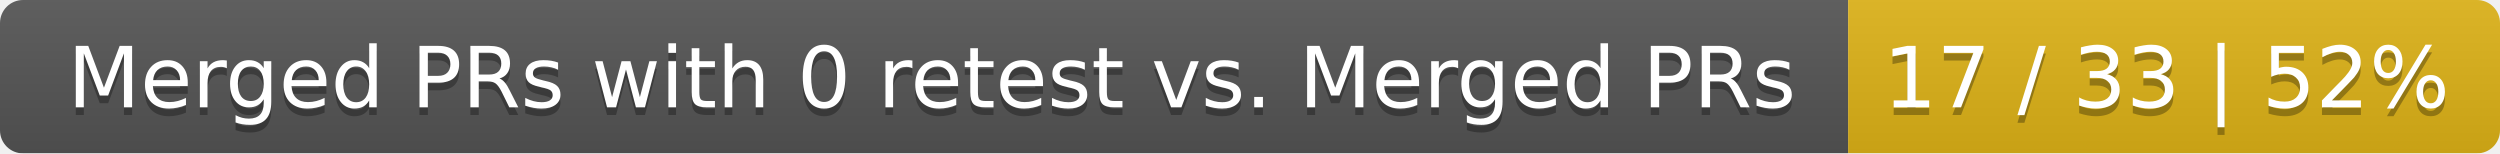
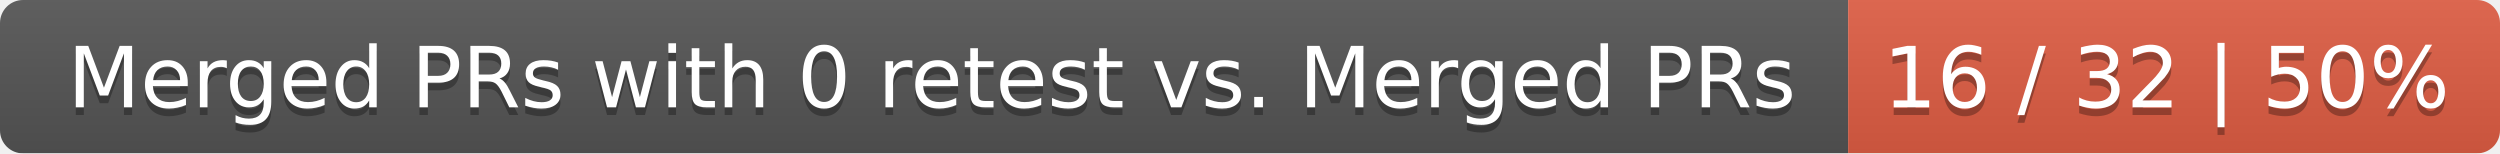
<svg xmlns="http://www.w3.org/2000/svg" width="326" height="20">
  <linearGradient id="smooth" x2="0" y2="100%">
    <stop offset="0" stop-color="#bbb" stop-opacity=".1" />
    <stop offset="1" stop-opacity=".1" />
  </linearGradient>
  <mask id="round">
    <rect width="326" height="20" rx="3" fill="#fff" />
  </mask>
  <g mask="url(#round)">
    <rect width="241" height="20" fill="#555" />
-     <rect x="241" width="85" height="20" fill="#dfb317" />
+     <rect x="241" width="85" height="20" fill="#e05d44" />
    <rect width="326" height="20" fill="url(#smooth)" />
  </g>
  <g fill="#fff" text-anchor="middle" font-family="DejaVu Sans,Verdana,Geneva,sans-serif" font-size="11">
    <text x="121.5" y="15" fill="#010101" fill-opacity=".3">Merged PRs with 0 retest vs. Merged PRs</text>
    <text x="121.5" y="14">Merged PRs with 0 retest vs. Merged PRs</text>
-     <text x="282.5" y="15" fill="#010101" fill-opacity=".3">17 / 33 | 52%</text>
-     <text x="282.5" y="14">17 / 33 | 52%</text>
+     <text x="282.5" y="15" fill="#010101" fill-opacity=".3">16 / 32 | 50%</text>
+     <text x="282.5" y="14">16 / 32 | 50%</text>
  </g>
</svg>
